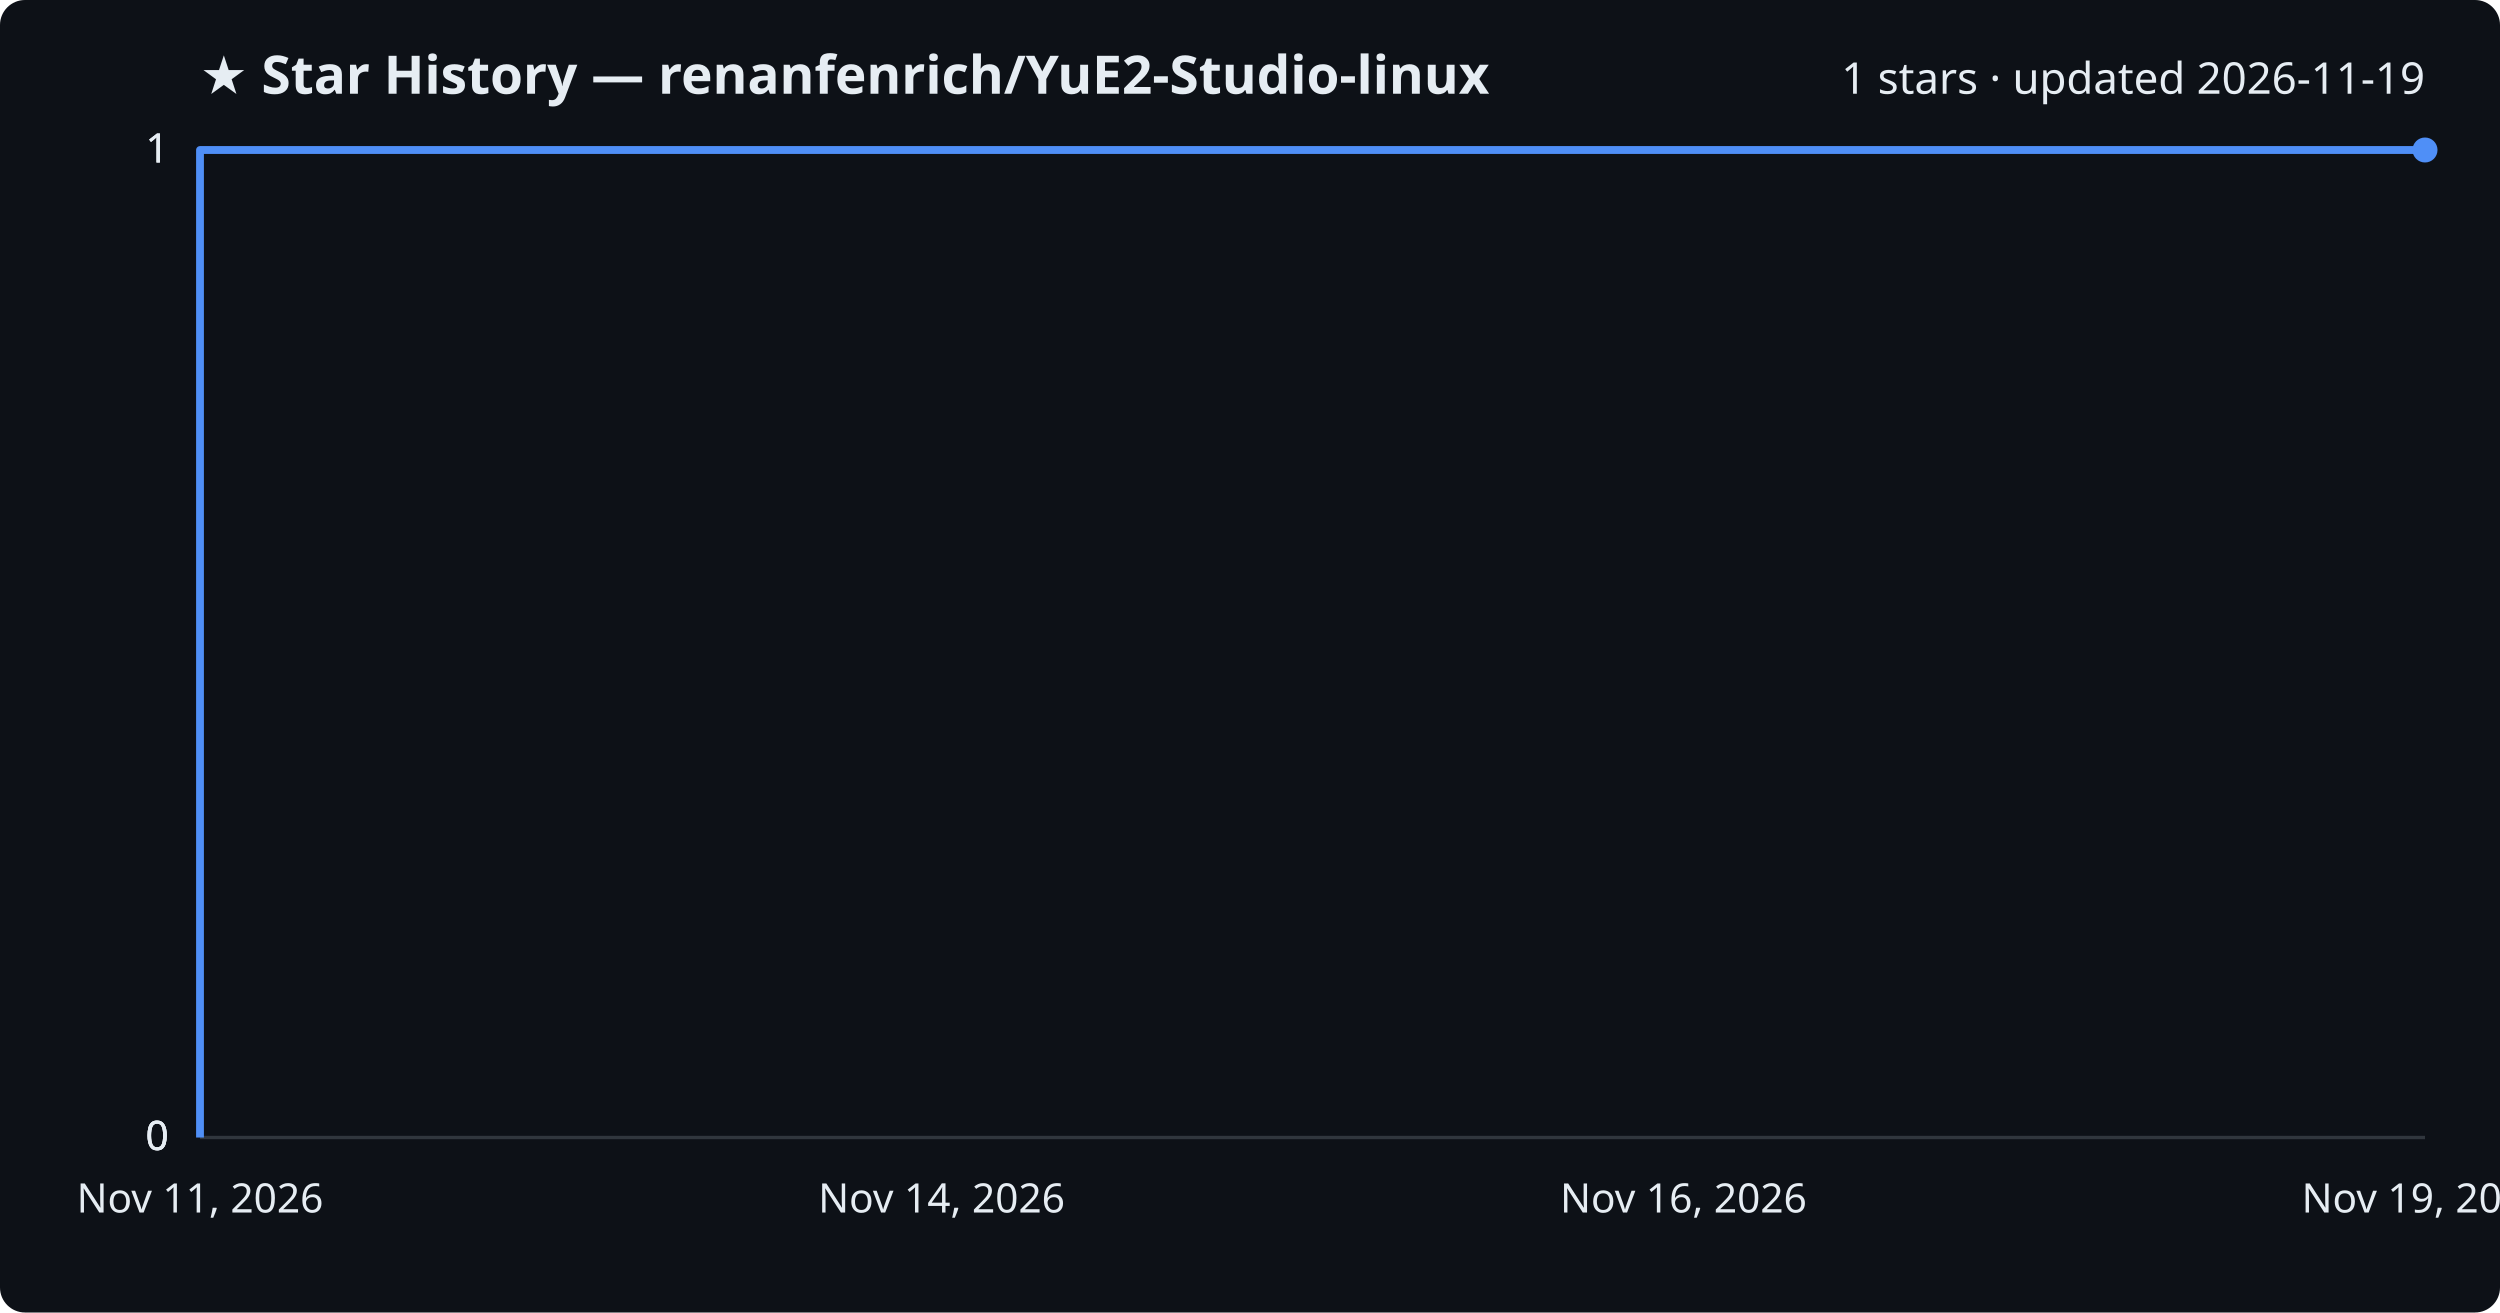
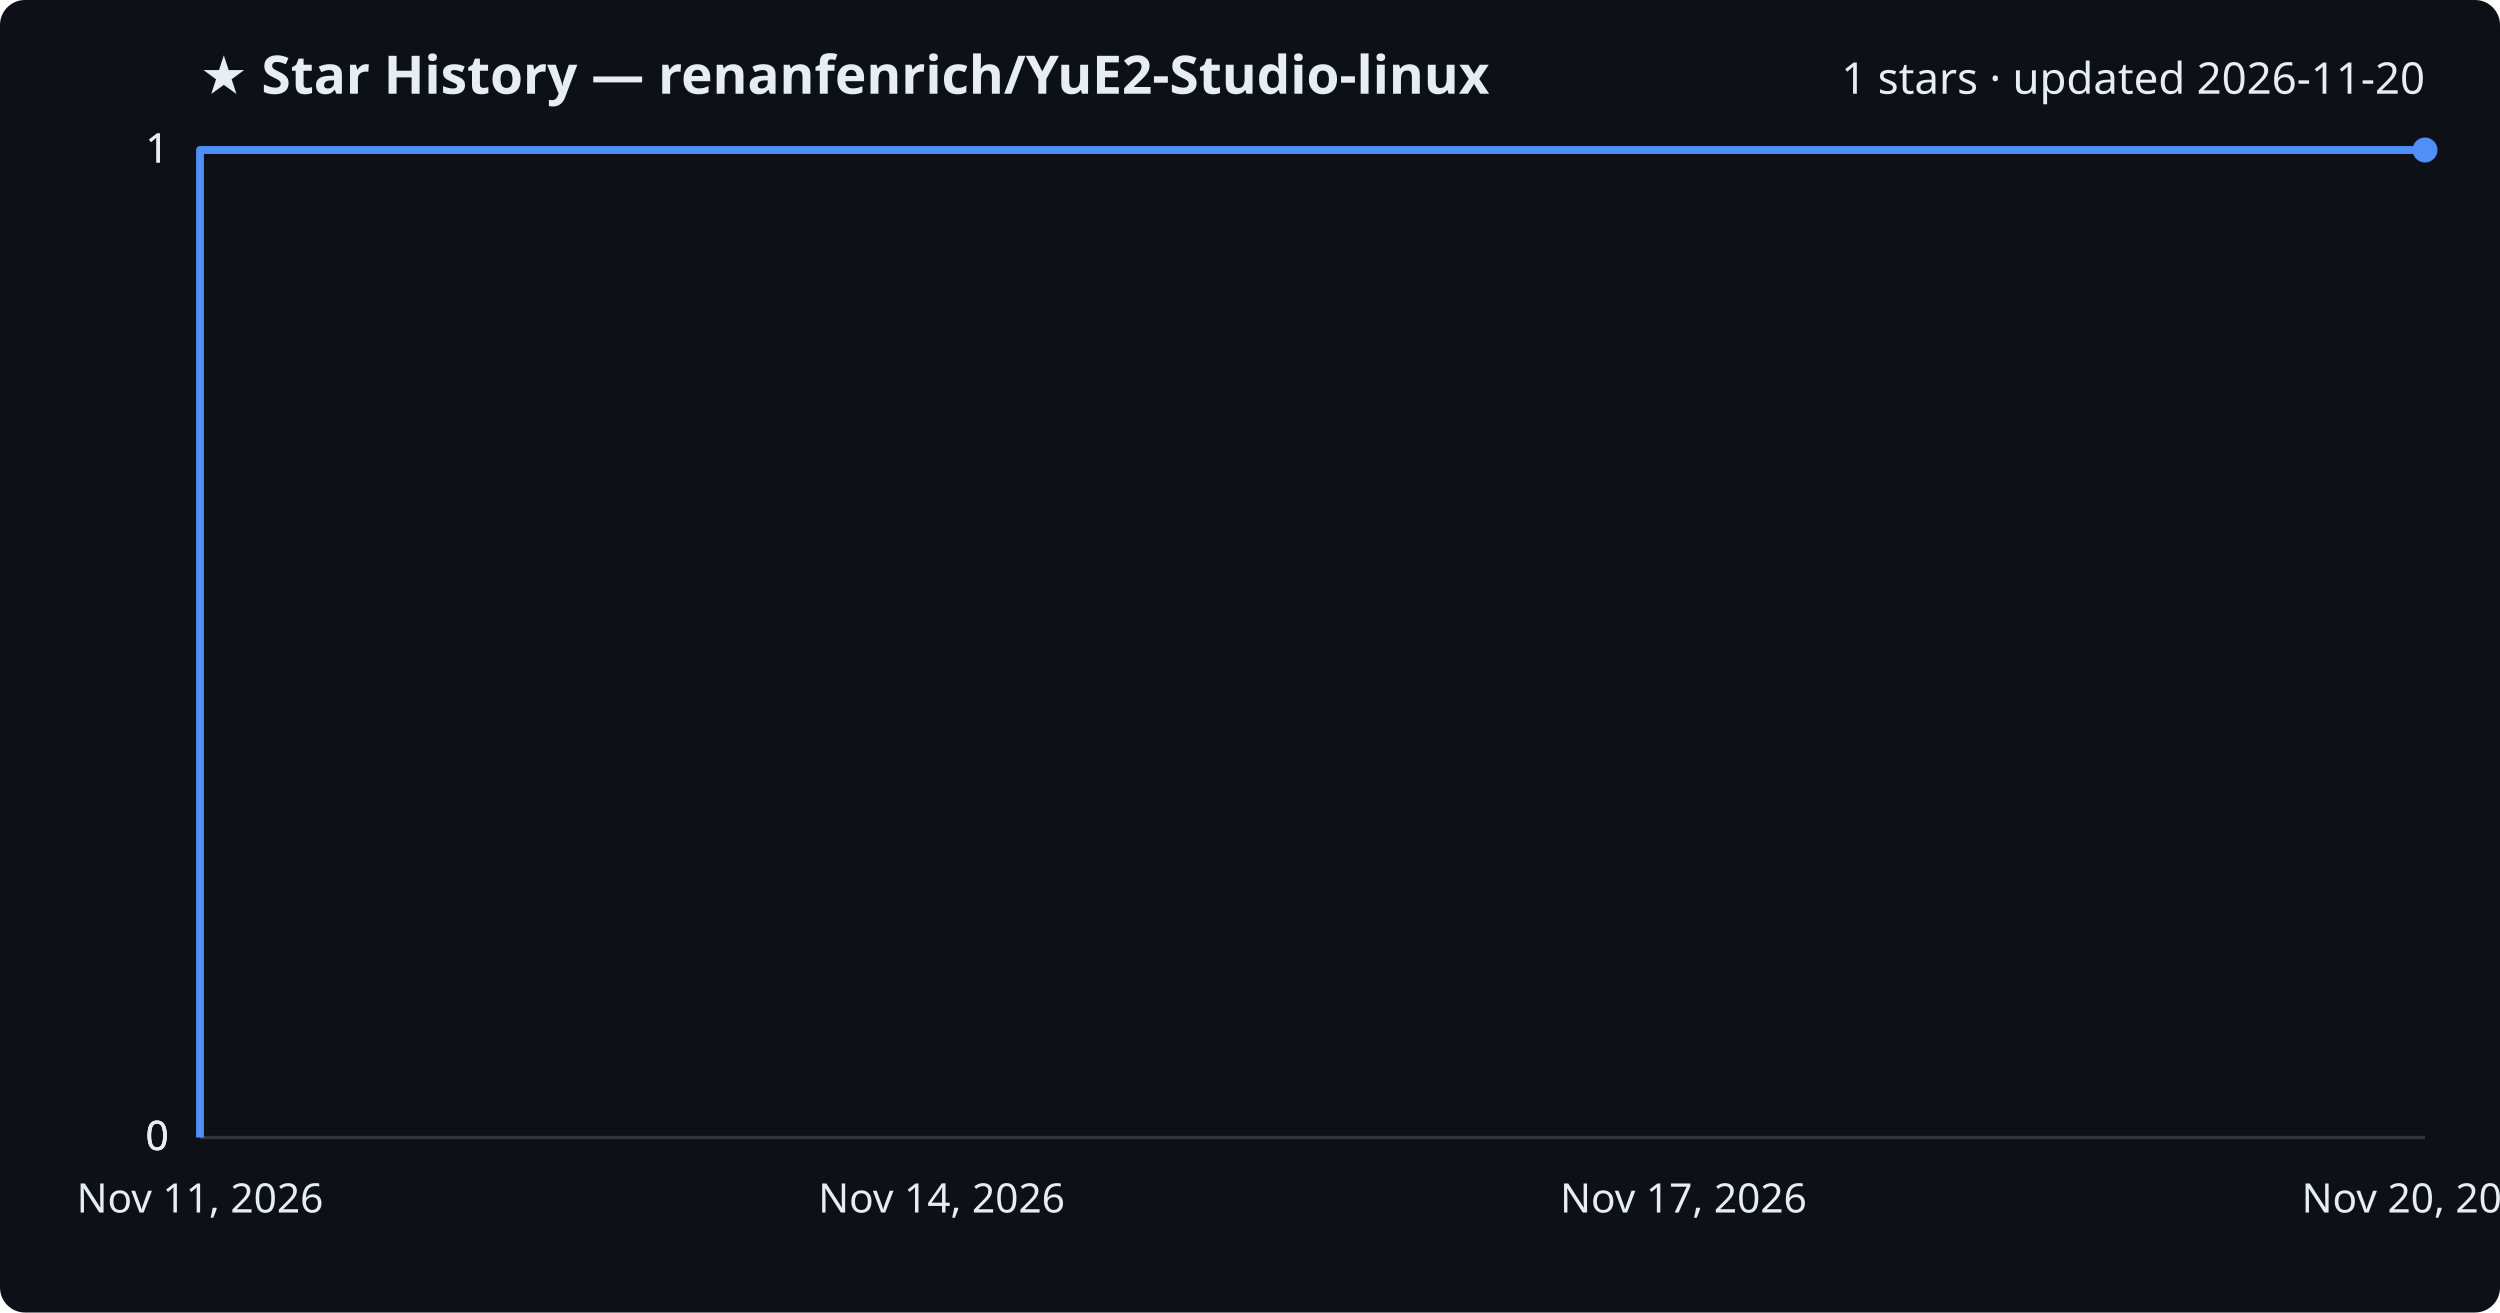
<svg xmlns="http://www.w3.org/2000/svg" viewBox="0 0 800 420" font-family="Segoe UI, sans-serif">
  <rect width="800" height="420" fill="#0d1117" rx="8" />
  <text x="64" y="30" fill="#e6edf3" font-size="17" font-weight="700">★ Star History — renanfenrich/YuE2-Studio-linux</text>
-   <text x="776" y="30" fill="#e6edf3" font-size="14" text-anchor="end">1 stars · updated 2026-11-19</text>
+   <text x="776" y="30" fill="#e6edf3" font-size="14" text-anchor="end">1 stars · updated 2026-11-20</text>
  <line x1="64" y1="364.0" x2="776" y2="364.0" stroke="#30363d" stroke-width="1" />
  <text x="54" y="368.0" fill="#e6edf3" font-size="13" text-anchor="end">0</text>
  <line x1="64" y1="364.0" x2="776" y2="364.0" stroke="#30363d" stroke-width="1" />
  <text x="54" y="368.0" fill="#e6edf3" font-size="13" text-anchor="end">0</text>
  <line x1="64" y1="364.0" x2="776" y2="364.0" stroke="#30363d" stroke-width="1" />
  <text x="54" y="368.0" fill="#e6edf3" font-size="13" text-anchor="end">0</text>
  <line x1="64" y1="48.0" x2="776" y2="48.0" stroke="#30363d" stroke-width="1" />
  <text x="54" y="52.0" fill="#e6edf3" font-size="13" text-anchor="end">1</text>
  <line x1="64" y1="48.0" x2="776" y2="48.0" stroke="#30363d" stroke-width="1" />
  <text x="54" y="52.0" fill="#e6edf3" font-size="13" text-anchor="end">1</text>
  <path d="M64.0,364.0 L64.0,48.0 L776.0,48.0" fill="none" stroke="#4f8ff7" stroke-width="2.5" stroke-linejoin="round" />
  <circle cx="776.0" cy="48.0" r="4" fill="#4f8ff7" />
  <text x="64.0" y="388" fill="#e6edf3" font-size="13" text-anchor="middle">Nov 11, 2026</text>
  <text x="301.3" y="388" fill="#e6edf3" font-size="13" text-anchor="middle">Nov 14, 2026</text>
-   <text x="538.7" y="388" fill="#e6edf3" font-size="13" text-anchor="middle">Nov 16, 2026</text>
-   <text x="776.0" y="388" fill="#e6edf3" font-size="13" text-anchor="middle">Nov 19, 2026</text>
+   <text x="538.7" y="388" fill="#e6edf3" font-size="13" text-anchor="middle">Nov 17, 2026</text>
+   <text x="776.0" y="388" fill="#e6edf3" font-size="13" text-anchor="middle">Nov 20, 2026</text>
</svg>
